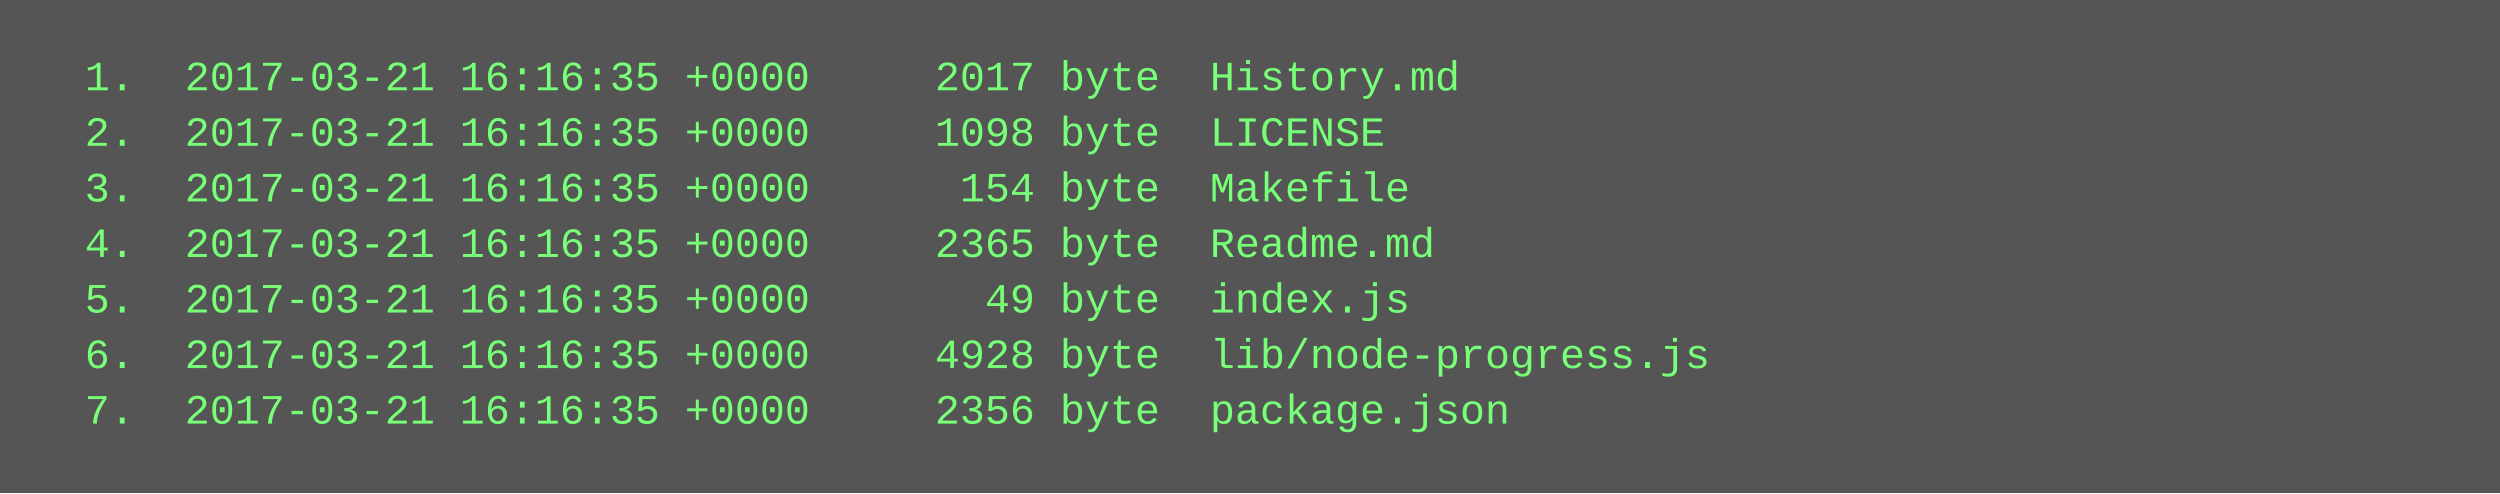
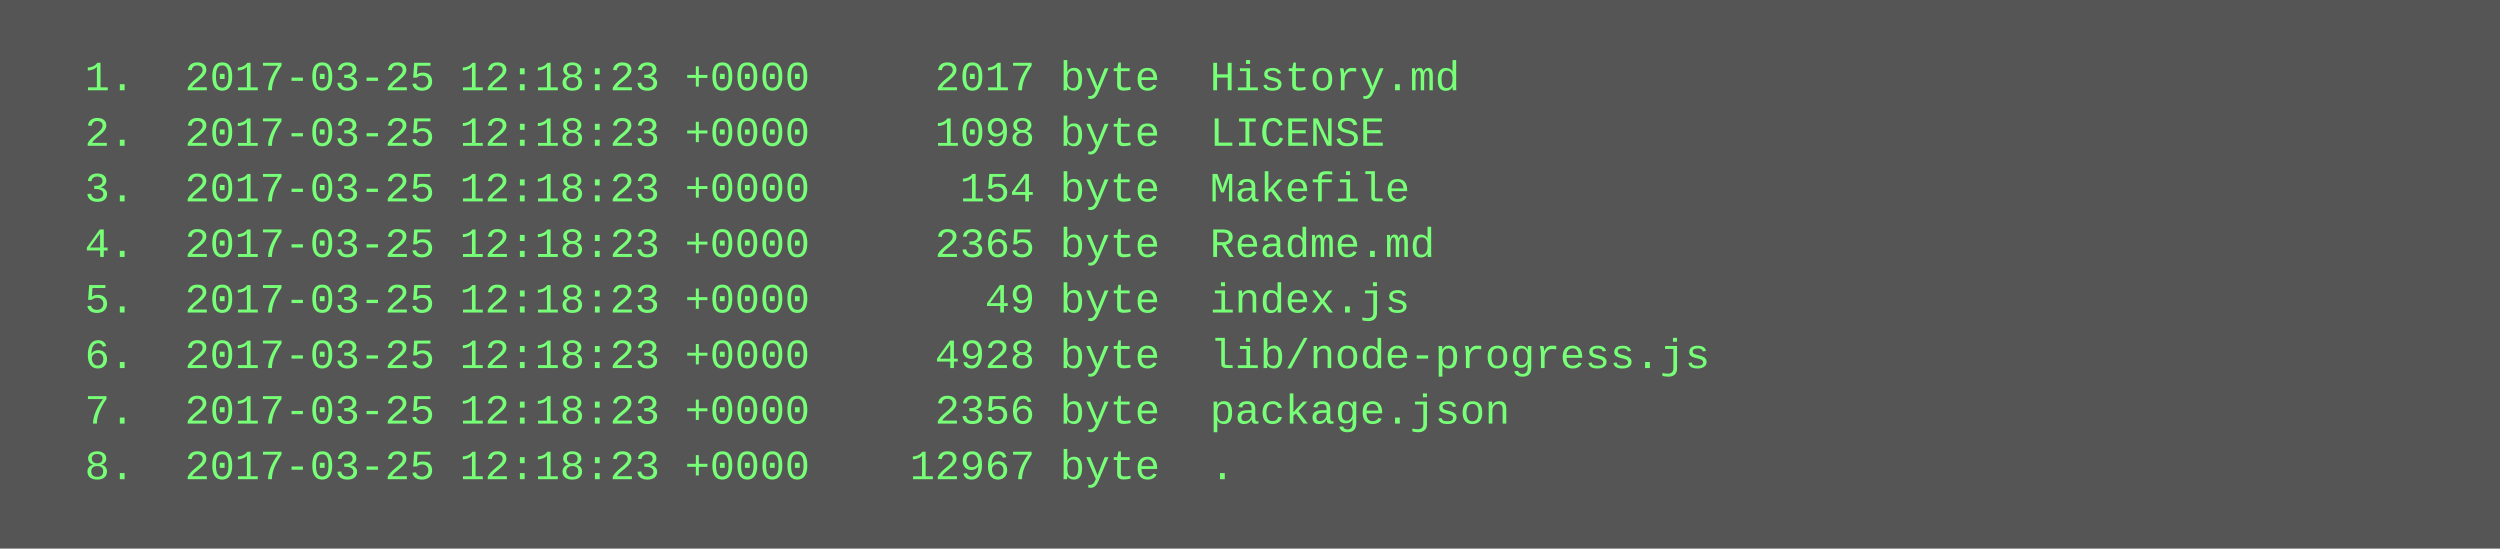
- <svg xmlns="http://www.w3.org/2000/svg" height="142" width="720">
-   <rect height="142" fill="#555" width="720" />
+ <svg xmlns="http://www.w3.org/2000/svg" height="158" width="720">
+   <rect height="158" fill="#555" width="720" />
  <text fill="#7f7" font-family="Courier New" font-size="12" xml:space="preserve">
-     <tspan x="10" y="26">  1.  2017-03-21 16:16:35 +0000     2017 byte  History.md</tspan>
-     <tspan x="10" y="42">  2.  2017-03-21 16:16:35 +0000     1098 byte  LICENSE</tspan>
-     <tspan x="10" y="58">  3.  2017-03-21 16:16:35 +0000      154 byte  Makefile</tspan>
-     <tspan x="10" y="74">  4.  2017-03-21 16:16:35 +0000     2365 byte  Readme.md</tspan>
-     <tspan x="10" y="90">  5.  2017-03-21 16:16:35 +0000       49 byte  index.js</tspan>
-     <tspan x="10" y="106">  6.  2017-03-21 16:16:35 +0000     4928 byte  lib/node-progress.js</tspan>
-     <tspan x="10" y="122">  7.  2017-03-21 16:16:35 +0000     2356 byte  package.json</tspan>
+     <tspan x="10" y="26">  1.  2017-03-25 12:18:23 +0000     2017 byte  History.md</tspan>
+     <tspan x="10" y="42">  2.  2017-03-25 12:18:23 +0000     1098 byte  LICENSE</tspan>
+     <tspan x="10" y="58">  3.  2017-03-25 12:18:23 +0000      154 byte  Makefile</tspan>
+     <tspan x="10" y="74">  4.  2017-03-25 12:18:23 +0000     2365 byte  Readme.md</tspan>
+     <tspan x="10" y="90">  5.  2017-03-25 12:18:23 +0000       49 byte  index.js</tspan>
+     <tspan x="10" y="106">  6.  2017-03-25 12:18:23 +0000     4928 byte  lib/node-progress.js</tspan>
+     <tspan x="10" y="122">  7.  2017-03-25 12:18:23 +0000     2356 byte  package.json</tspan>
+     <tspan x="10" y="138">  8.  2017-03-25 12:18:23 +0000    12967 byte  .</tspan>
  </text>
</svg>
